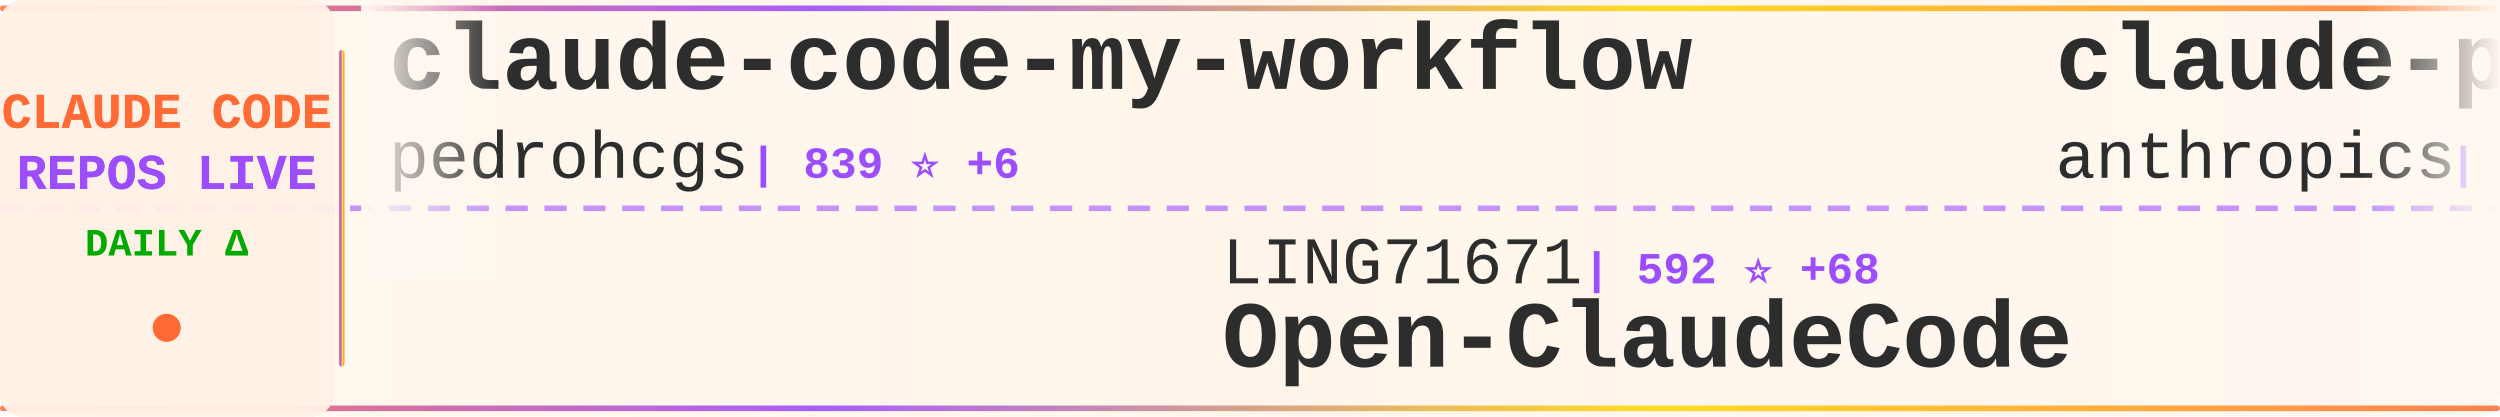
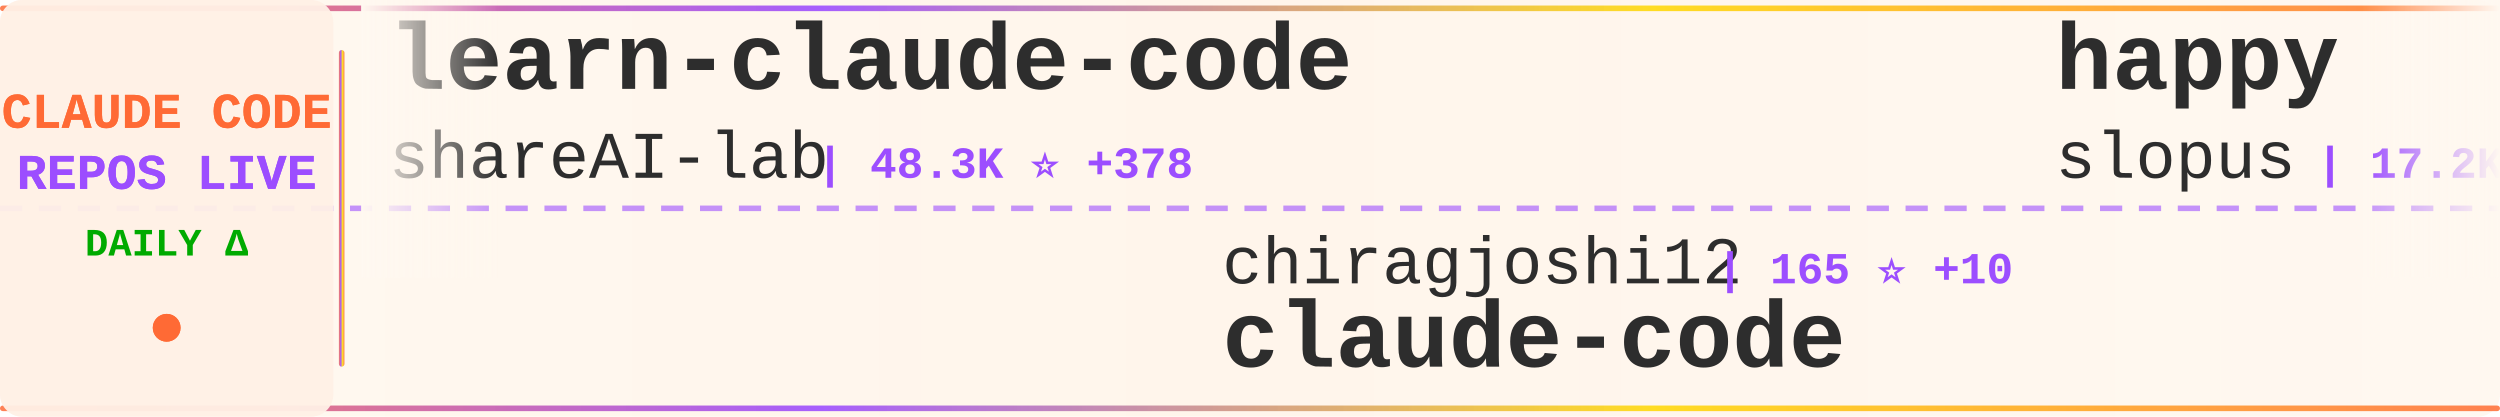
<svg xmlns="http://www.w3.org/2000/svg" width="900" height="150">
  <defs>
    <linearGradient id="tickerBg" x1="0%" y1="0%" x2="100%" y2="0%">
      <stop offset="0%" style="stop-color:#fff8f0;stop-opacity:0.98" />
      <stop offset="50%" style="stop-color:#fff5eb;stop-opacity:1" />
      <stop offset="100%" style="stop-color:#fff8f0;stop-opacity:0.98" />
    </linearGradient>
    <linearGradient id="borderGrad" x1="0%" y1="0%" x2="100%" y2="0%">
      <stop offset="0%" style="stop-color:#FF6B35;stop-opacity:0.85">
        <animate attributeName="stop-opacity" values="0.85;1;0.85" dur="2s" repeatCount="indefinite" />
      </stop>
      <stop offset="33%" style="stop-color:#9C4EFF;stop-opacity:0.9">
        <animate attributeName="stop-opacity" values="0.9;1;0.9" dur="2.2s" repeatCount="indefinite" />
      </stop>
      <stop offset="66%" style="stop-color:#FFD700;stop-opacity:0.85">
        <animate attributeName="stop-opacity" values="0.85;1;0.85" dur="1.8s" repeatCount="indefinite" />
      </stop>
      <stop offset="100%" style="stop-color:#FF6B35;stop-opacity:0.85">
        <animate attributeName="stop-opacity" values="0.85;1;0.85" dur="2s" repeatCount="indefinite" />
      </stop>
    </linearGradient>
    <filter id="textGlow">
      <feGaussianBlur stdDeviation="0.15" result="coloredBlur" />
      <feMerge>
        <feMergeNode in="coloredBlur" />
        <feMergeNode in="SourceGraphic" />
      </feMerge>
    </filter>
    <filter id="metricGlow">
      <feGaussianBlur stdDeviation="0.2" result="coloredBlur" />
      <feMerge>
        <feMergeNode in="coloredBlur" />
        <feMergeNode in="SourceGraphic" />
      </feMerge>
    </filter>
    <linearGradient id="leftFade" x1="0%" y1="0%" x2="100%" y2="0%">
      <stop offset="0%" style="stop-color:#fff8f0;stop-opacity:1" />
      <stop offset="100%" style="stop-color:#fff8f0;stop-opacity:0" />
    </linearGradient>
    <linearGradient id="rightFade" x1="0%" y1="0%" x2="100%" y2="0%">
      <stop offset="0%" style="stop-color:#fff8f0;stop-opacity:0" />
      <stop offset="100%" style="stop-color:#fff8f0;stop-opacity:1" />
    </linearGradient>
  </defs>
  <rect width="900" height="150" fill="url(#tickerBg)" rx="8" />
  <rect x="0" y="2" width="900" height="2" fill="url(#borderGrad)" rx="1" />
  <rect x="0" y="146" width="900" height="2" fill="url(#borderGrad)" rx="1" />
  <line x1="0" y1="75" x2="900" y2="75" stroke="#9C4EFF" stroke-width="2" stroke-dasharray="8 6" opacity="0.6" />
  <rect x="0" y="0" width="120" height="150" fill="#fff0e6" opacity="0.95" rx="8" />
  <text x="60" y="46" font-family="'Courier New', monospace" font-size="18" font-weight="bold" fill="#FF6B35" text-anchor="middle" filter="url(#textGlow)">
    CLAUDE CODE
  </text>
  <text x="60" y="68" font-family="'Courier New', monospace" font-size="18" font-weight="bold" fill="#9C4EFF" text-anchor="middle" filter="url(#textGlow)">
    REPOS LIVE
  </text>
  <text x="60" y="92" font-family="'Courier New', monospace" font-size="14" font-weight="bold" fill="#00aa00" text-anchor="middle">
    DAILY Δ
  </text>
  <circle cx="60" cy="118" r="5" fill="#FF6B35" filter="url(#metricGlow)">
    <animate attributeName="r" values="4;6;4" dur="1.5s" repeatCount="indefinite" />
    <animate attributeName="opacity" values="0.6;1;0.6" dur="1.5s" repeatCount="indefinite" />
  </circle>
  <rect x="122" y="18" width="2" height="114" fill="url(#borderGrad)" rx="1" />
  <clipPath id="tickerClip">
    <rect x="130" y="0" width="770" height="150" />
  </clipPath>
  <g clip-path="url(#tickerClip)">
    <g id="tickerItems">
      <animateTransform attributeName="transform" attributeType="XML" type="translate" from="0 0" to="-3000 0" dur="54s" repeatCount="indefinite" />
      <g transform="translate(0, 0)">
-         <text x="140" y="32" font-family="'Courier New', monospace" font-size="34" font-weight="bold" fill="#2d2d2d">claude-code-my-workflow</text>
-         <text x="140" y="64" font-family="'Courier New', monospace" font-size="24" font-weight="normal" fill="#2d2d2d" opacity="1.0">pedrohcgs</text>
-         <text x="270" y="64" font-family="'Courier New', monospace" font-size="16" font-weight="bold" fill="#9C4EFF"> | 839 ⭐ +6</text>
+         <text x="140" y="32" font-family="'Courier New', monospace" font-size="34" font-weight="bold" fill="#2d2d2d">learn-claude-code</text>
+         <text x="140" y="64" font-family="'Courier New', monospace" font-size="24" font-weight="normal" fill="#2d2d2d" opacity="1.0">shareAI-lab</text>
+         <text x="294" y="64" font-family="'Courier New', monospace" font-size="16" font-weight="bold" fill="#9C4EFF"> | 48.3K ⭐ +378</text>
      </g>
      <g transform="translate(300, 0)">
-         <text x="140" y="102" font-family="'Courier New', monospace" font-size="24" font-weight="normal" fill="#2d2d2d" opacity="1.0">LING71671</text>
-         <text x="270" y="102" font-family="'Courier New', monospace" font-size="16" font-weight="bold" fill="#9C4EFF"> | 592 ⭐ +68</text>
-         <text x="140" y="132" font-family="'Courier New', monospace" font-size="34" font-weight="bold" fill="#2d2d2d">Open-ClaudeCode</text>
+         <text x="140" y="102" font-family="'Courier New', monospace" font-size="24" font-weight="normal" fill="#2d2d2d" opacity="1.0">chiragjoshi12</text>
+         <text x="318" y="102" font-family="'Courier New', monospace" font-size="16" font-weight="bold" fill="#9C4EFF"> | 165 ⭐ +10</text>
+         <text x="140" y="132" font-family="'Courier New', monospace" font-size="34" font-weight="bold" fill="#2d2d2d">claude-code</text>
      </g>
      <g transform="translate(600, 0)">
-         <text x="140" y="32" font-family="'Courier New', monospace" font-size="34" font-weight="bold" fill="#2d2d2d">claude-plugins-official</text>
-         <text x="140" y="64" font-family="'Courier New', monospace" font-size="24" font-weight="normal" fill="#2d2d2d" opacity="1.0">anthropics</text>
-         <text x="282" y="64" font-family="'Courier New', monospace" font-size="16" font-weight="bold" fill="#9C4EFF"> | 16.0K ⭐ +84</text>
+         <text x="140" y="32" font-family="'Courier New', monospace" font-size="34" font-weight="bold" fill="#2d2d2d">happy</text>
+         <text x="140" y="64" font-family="'Courier New', monospace" font-size="24" font-weight="normal" fill="#2d2d2d" opacity="1.0">slopus</text>
+         <text x="234" y="64" font-family="'Courier New', monospace" font-size="16" font-weight="bold" fill="#9C4EFF"> | 17.2K ⭐ +67</text>
      </g>
      <g transform="translate(900, 0)">
+         <text x="140" y="102" font-family="'Courier New', monospace" font-size="24" font-weight="normal" fill="#2d2d2d" opacity="1.0">Maciek-roboblog</text>
+         <text x="342" y="102" font-family="'Courier New', monospace" font-size="16" font-weight="bold" fill="#9C4EFF"> | 7.3K ⭐ +17</text>
+         <text x="140" y="132" font-family="'Courier New', monospace" font-size="34" font-weight="bold" fill="#2d2d2d">Claude-Code-Usage-Monito...</text>
+       </g>
+       <g transform="translate(1200, 0)">
+         <text x="140" y="32" font-family="'Courier New', monospace" font-size="34" font-weight="bold" fill="#2d2d2d">ClaudeCodeAgents</text>
+         <text x="140" y="64" font-family="'Courier New', monospace" font-size="24" font-weight="normal" fill="#2d2d2d" opacity="1.0">darcyegb</text>
+         <text x="258" y="64" font-family="'Courier New', monospace" font-size="16" font-weight="bold" fill="#9C4EFF"> | 642 ⭐</text>
+       </g>
+       <g transform="translate(1500, 0)">
        <text x="140" y="102" font-family="'Courier New', monospace" font-size="24" font-weight="normal" fill="#2d2d2d" opacity="1.0">ChinaSiro</text>
-         <text x="270" y="102" font-family="'Courier New', monospace" font-size="16" font-weight="bold" fill="#9C4EFF"> | 8.4K ⭐ +107</text>
+         <text x="270" y="102" font-family="'Courier New', monospace" font-size="16" font-weight="bold" fill="#9C4EFF"> | 8.4K ⭐ +97</text>
        <text x="140" y="132" font-family="'Courier New', monospace" font-size="34" font-weight="bold" fill="#2d2d2d">claude-code-sourcemap</text>
      </g>
-       <g transform="translate(1200, 0)">
+       <g transform="translate(1800, 0)">
        <text x="140" y="32" font-family="'Courier New', monospace" font-size="34" font-weight="bold" fill="#2d2d2d">claude-code</text>
-         <text x="140" y="64" font-family="'Courier New', monospace" font-size="24" font-weight="normal" fill="#2d2d2d" opacity="1.0">claude-code-best</text>
-         <text x="354" y="64" font-family="'Courier New', monospace" font-size="16" font-weight="bold" fill="#9C4EFF"> | 13.6K ⭐ +572</text>
-       </g>
-       <g transform="translate(1500, 0)">
-         <text x="140" y="102" font-family="'Courier New', monospace" font-size="24" font-weight="normal" fill="#2d2d2d" opacity="1.0">eyaltoledano</text>
-         <text x="306" y="102" font-family="'Courier New', monospace" font-size="16" font-weight="bold" fill="#9C4EFF"> | 26.4K ⭐ +13</text>
-         <text x="140" y="132" font-family="'Courier New', monospace" font-size="34" font-weight="bold" fill="#2d2d2d">claude-task-master</text>
-       </g>
-       <g transform="translate(1800, 0)">
-         <text x="140" y="32" font-family="'Courier New', monospace" font-size="34" font-weight="bold" fill="#2d2d2d">how-claude-code-works</text>
-         <text x="140" y="64" font-family="'Courier New', monospace" font-size="24" font-weight="normal" fill="#2d2d2d" opacity="1.0">Windy3f3f3f3f</text>
-         <text x="318" y="64" font-family="'Courier New', monospace" font-size="16" font-weight="bold" fill="#9C4EFF"> | 1.4K ⭐ +84</text>
+         <text x="140" y="64" font-family="'Courier New', monospace" font-size="24" font-weight="normal" fill="#2d2d2d" opacity="1.0">lowcortisolprogrammer</text>
+         <text x="414" y="64" font-family="'Courier New', monospace" font-size="16" font-weight="bold" fill="#9C4EFF"> | 168 ⭐</text>
      </g>
      <g transform="translate(2100, 0)">
-         <text x="140" y="102" font-family="'Courier New', monospace" font-size="24" font-weight="normal" fill="#2d2d2d" opacity="1.0">kodu-ai</text>
-         <text x="246" y="102" font-family="'Courier New', monospace" font-size="16" font-weight="bold" fill="#9C4EFF"> | 5.3K ⭐</text>
-         <text x="140" y="132" font-family="'Courier New', monospace" font-size="34" font-weight="bold" fill="#2d2d2d">claude-coder</text>
+         <text x="140" y="102" font-family="'Courier New', monospace" font-size="24" font-weight="normal" fill="#2d2d2d" opacity="1.0">ykdojo</text>
+         <text x="234" y="102" font-family="'Courier New', monospace" font-size="16" font-weight="bold" fill="#9C4EFF"> | 7.1K ⭐ +22</text>
+         <text x="140" y="132" font-family="'Courier New', monospace" font-size="34" font-weight="bold" fill="#2d2d2d">claude-code-tips</text>
      </g>
      <g transform="translate(2400, 0)">
-         <text x="140" y="32" font-family="'Courier New', monospace" font-size="34" font-weight="bold" fill="#2d2d2d">collection-claude-code-s...</text>
-         <text x="140" y="64" font-family="'Courier New', monospace" font-size="24" font-weight="normal" fill="#2d2d2d" opacity="1.0">chauncygu</text>
-         <text x="270" y="64" font-family="'Courier New', monospace" font-size="16" font-weight="bold" fill="#9C4EFF"> | 1.5K ⭐ +152</text>
+         <text x="140" y="32" font-family="'Courier New', monospace" font-size="34" font-weight="bold" fill="#2d2d2d">claude-code-webui</text>
+         <text x="140" y="64" font-family="'Courier New', monospace" font-size="24" font-weight="normal" fill="#2d2d2d" opacity="1.0">sugyan</text>
+         <text x="234" y="64" font-family="'Courier New', monospace" font-size="16" font-weight="bold" fill="#9C4EFF"> | 996 ⭐ +1</text>
      </g>
      <g transform="translate(2700, 0)">
-         <text x="140" y="102" font-family="'Courier New', monospace" font-size="24" font-weight="normal" fill="#2d2d2d" opacity="1.0">Kuberwastaken</text>
-         <text x="318" y="102" font-family="'Courier New', monospace" font-size="16" font-weight="bold" fill="#9C4EFF"> | 8.1K ⭐ +281</text>
-         <text x="140" y="132" font-family="'Courier New', monospace" font-size="34" font-weight="bold" fill="#2d2d2d">claurst</text>
+         <text x="140" y="102" font-family="'Courier New', monospace" font-size="24" font-weight="normal" fill="#2d2d2d" opacity="1.0">AprilNEA</text>
+         <text x="258" y="102" font-family="'Courier New', monospace" font-size="16" font-weight="bold" fill="#9C4EFF"> | 356 ⭐ +9</text>
+         <text x="140" y="132" font-family="'Courier New', monospace" font-size="34" font-weight="bold" fill="#2d2d2d">claude-code-source</text>
      </g>
      <g transform="translate(3000, 0)">
-         <text x="140" y="32" font-family="'Courier New', monospace" font-size="34" font-weight="bold" fill="#2d2d2d">claude-code-my-workflow</text>
-         <text x="140" y="64" font-family="'Courier New', monospace" font-size="24" font-weight="normal" fill="#2d2d2d" opacity="1.0">pedrohcgs</text>
-         <text x="270" y="64" font-family="'Courier New', monospace" font-size="16" font-weight="bold" fill="#9C4EFF"> | 839 ⭐ +6</text>
+         <text x="140" y="32" font-family="'Courier New', monospace" font-size="34" font-weight="bold" fill="#2d2d2d">learn-claude-code</text>
+         <text x="140" y="64" font-family="'Courier New', monospace" font-size="24" font-weight="normal" fill="#2d2d2d" opacity="1.0">shareAI-lab</text>
+         <text x="294" y="64" font-family="'Courier New', monospace" font-size="16" font-weight="bold" fill="#9C4EFF"> | 48.3K ⭐ +378</text>
      </g>
      <g transform="translate(3300, 0)">
-         <text x="140" y="102" font-family="'Courier New', monospace" font-size="24" font-weight="normal" fill="#2d2d2d" opacity="1.0">LING71671</text>
-         <text x="270" y="102" font-family="'Courier New', monospace" font-size="16" font-weight="bold" fill="#9C4EFF"> | 592 ⭐ +68</text>
-         <text x="140" y="132" font-family="'Courier New', monospace" font-size="34" font-weight="bold" fill="#2d2d2d">Open-ClaudeCode</text>
+         <text x="140" y="102" font-family="'Courier New', monospace" font-size="24" font-weight="normal" fill="#2d2d2d" opacity="1.0">chiragjoshi12</text>
+         <text x="318" y="102" font-family="'Courier New', monospace" font-size="16" font-weight="bold" fill="#9C4EFF"> | 165 ⭐ +10</text>
+         <text x="140" y="132" font-family="'Courier New', monospace" font-size="34" font-weight="bold" fill="#2d2d2d">claude-code</text>
      </g>
      <g transform="translate(3600, 0)">
-         <text x="140" y="32" font-family="'Courier New', monospace" font-size="34" font-weight="bold" fill="#2d2d2d">claude-plugins-official</text>
-         <text x="140" y="64" font-family="'Courier New', monospace" font-size="24" font-weight="normal" fill="#2d2d2d" opacity="1.0">anthropics</text>
-         <text x="282" y="64" font-family="'Courier New', monospace" font-size="16" font-weight="bold" fill="#9C4EFF"> | 16.0K ⭐ +84</text>
+         <text x="140" y="32" font-family="'Courier New', monospace" font-size="34" font-weight="bold" fill="#2d2d2d">happy</text>
+         <text x="140" y="64" font-family="'Courier New', monospace" font-size="24" font-weight="normal" fill="#2d2d2d" opacity="1.0">slopus</text>
+         <text x="234" y="64" font-family="'Courier New', monospace" font-size="16" font-weight="bold" fill="#9C4EFF"> | 17.2K ⭐ +67</text>
      </g>
      <g transform="translate(3900, 0)">
-         <text x="140" y="102" font-family="'Courier New', monospace" font-size="24" font-weight="normal" fill="#2d2d2d" opacity="1.0">ChinaSiro</text>
-         <text x="270" y="102" font-family="'Courier New', monospace" font-size="16" font-weight="bold" fill="#9C4EFF"> | 8.4K ⭐ +107</text>
-         <text x="140" y="132" font-family="'Courier New', monospace" font-size="34" font-weight="bold" fill="#2d2d2d">claude-code-sourcemap</text>
+         <text x="140" y="102" font-family="'Courier New', monospace" font-size="24" font-weight="normal" fill="#2d2d2d" opacity="1.0">Maciek-roboblog</text>
+         <text x="342" y="102" font-family="'Courier New', monospace" font-size="16" font-weight="bold" fill="#9C4EFF"> | 7.3K ⭐ +17</text>
+         <text x="140" y="132" font-family="'Courier New', monospace" font-size="34" font-weight="bold" fill="#2d2d2d">Claude-Code-Usage-Monito...</text>
      </g>
    </g>
  </g>
  <rect x="130" y="0" width="50" height="100" fill="url(#leftFade)" />
  <rect x="850" y="0" width="50" height="100" fill="url(#rightFade)" />
</svg>
